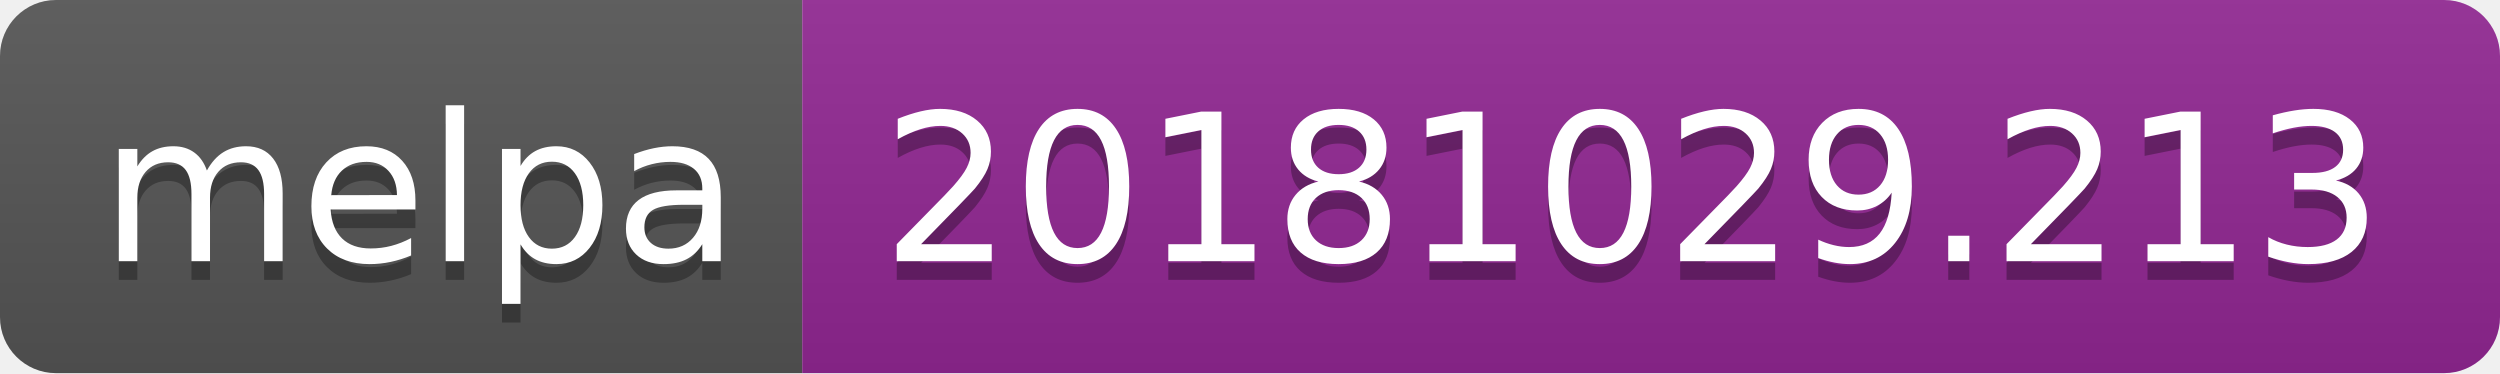
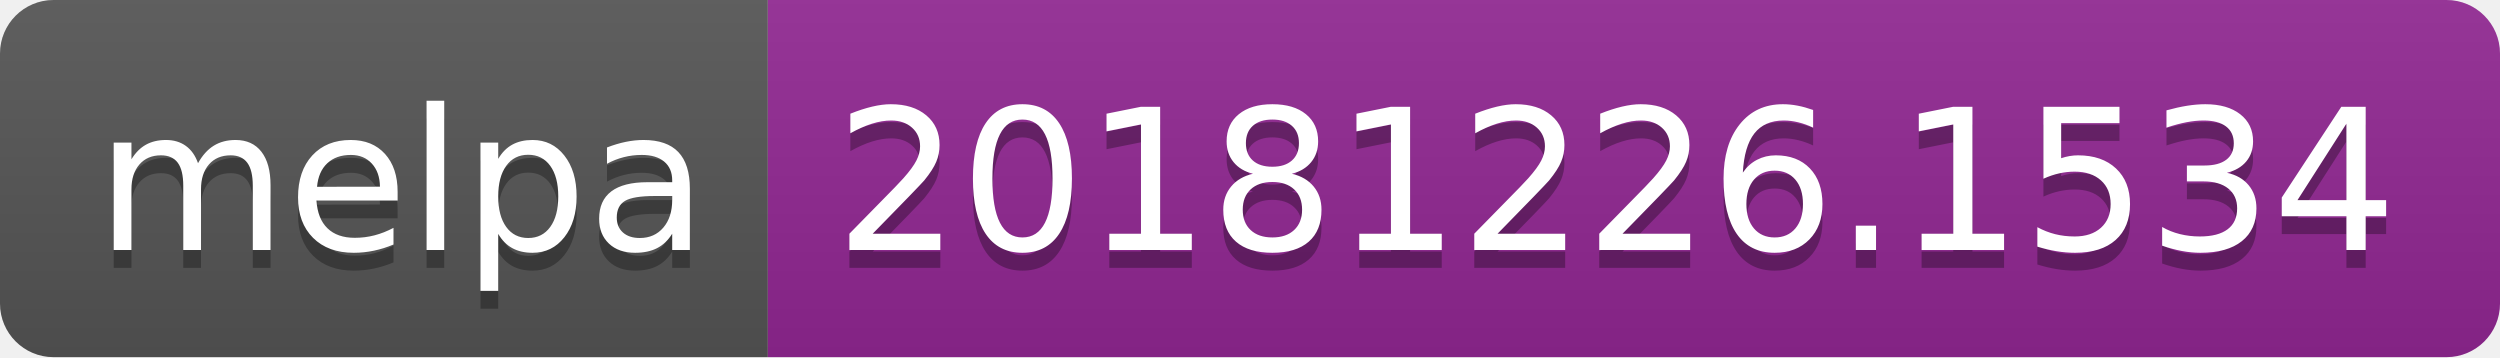
- <svg xmlns="http://www.w3.org/2000/svg" width="134" height="20">
+ <svg xmlns="http://www.w3.org/2000/svg" width="140" height="20">
  <linearGradient id="b" x2="0" y2="100%">
    <stop offset="0" stop-color="#bbb" stop-opacity=".1" />
    <stop offset="1" stop-opacity=".1" />
  </linearGradient>
  <clipPath id="a">
-     <rect width="134" height="20" rx="3" fill="#fff" />
+     <rect width="140" height="20" rx="3" fill="#fff" />
  </clipPath>
  <g clip-path="url(#a)">
    <path fill="#555" d="M0 0h43v20H0z" />
-     <path fill="#922793" d="M43 0h91v20H43z" />
-     <path fill="url(#b)" d="M0 0h134v20H0z" />
+     <path fill="#922793" d="M43 0h97v20H43z" />
+     <path fill="url(#b)" d="M0 0h140v20H0z" />
  </g>
  <g fill="#fff" text-anchor="middle" font-family="DejaVu Sans,Verdana,Geneva,sans-serif" font-size="110">
    <text x="225" y="150" fill="#010101" fill-opacity=".3" transform="scale(.1)" textLength="330">melpa</text>
    <text x="225" y="140" transform="scale(.1)" textLength="330">melpa</text>
-     <text x="875" y="150" fill="#010101" fill-opacity=".3" transform="scale(.1)" textLength="810">20181029.213</text>
-     <text x="875" y="140" transform="scale(.1)" textLength="810">20181029.213</text>
+     <text x="905" y="150" fill="#010101" fill-opacity=".3" transform="scale(.1)" textLength="870">20181226.1534</text>
+     <text x="905" y="140" transform="scale(.1)" textLength="870">20181226.1534</text>
  </g>
</svg>
